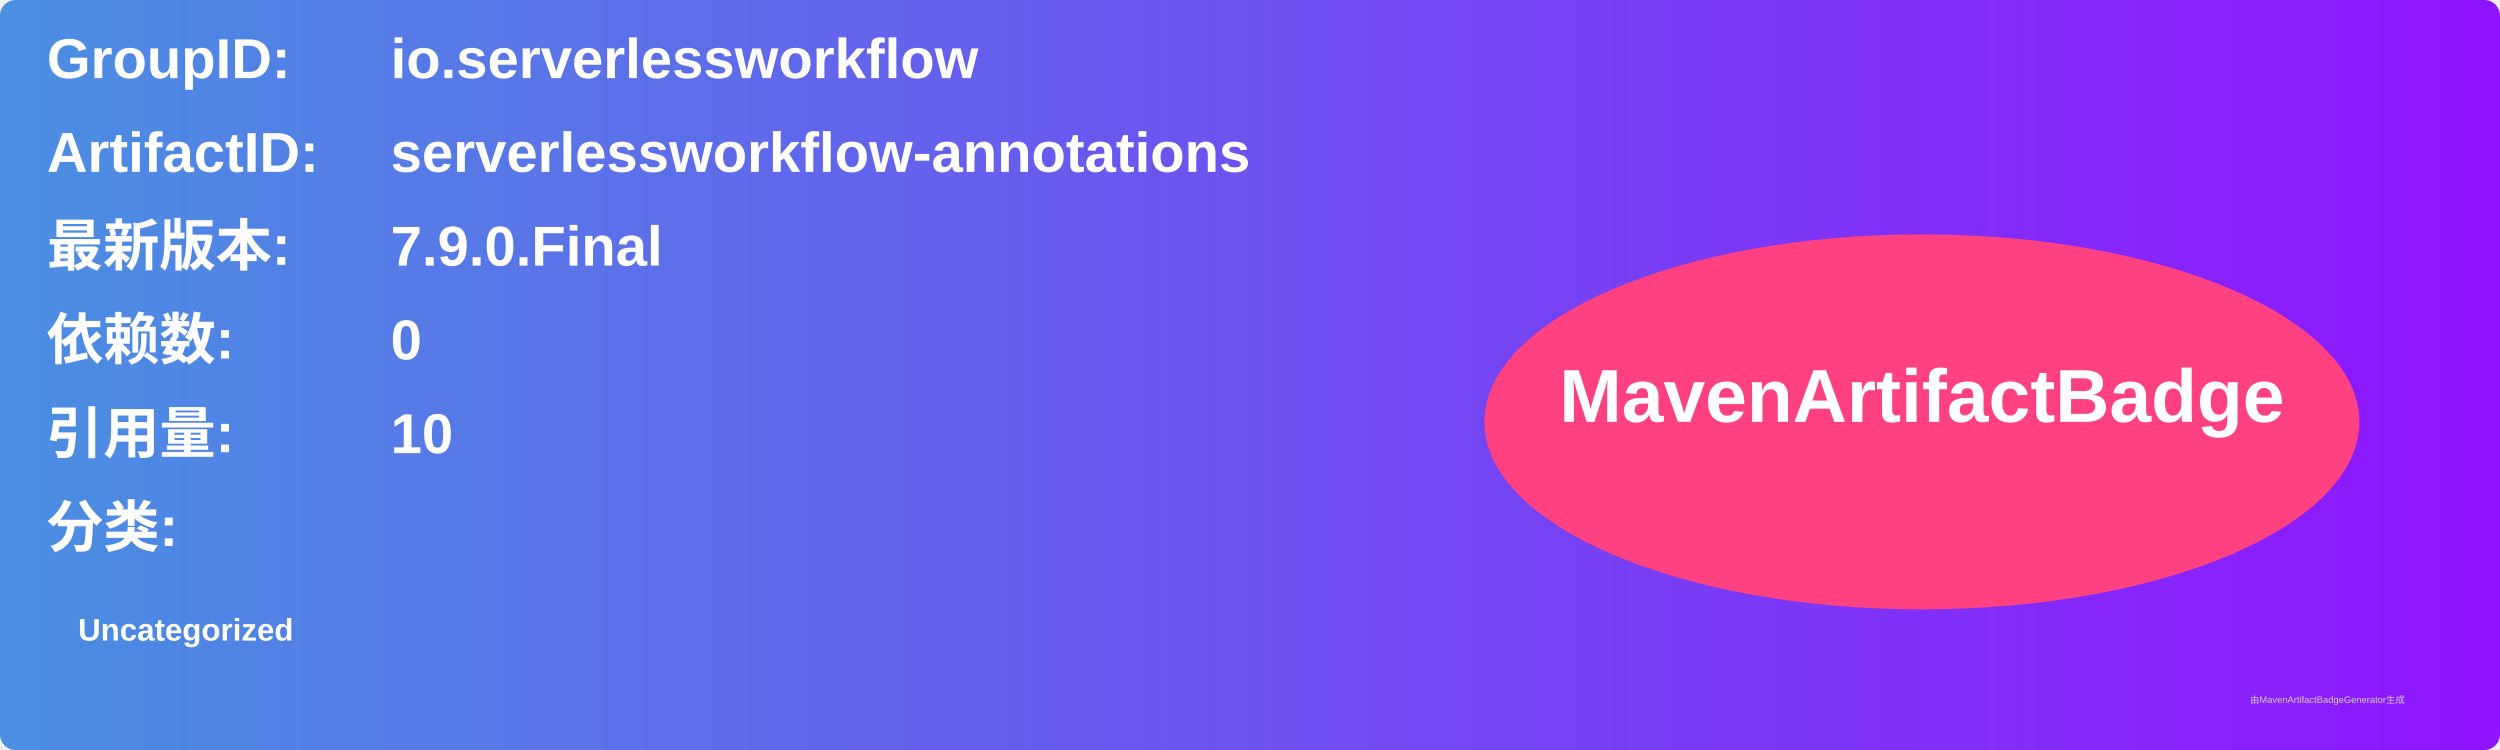
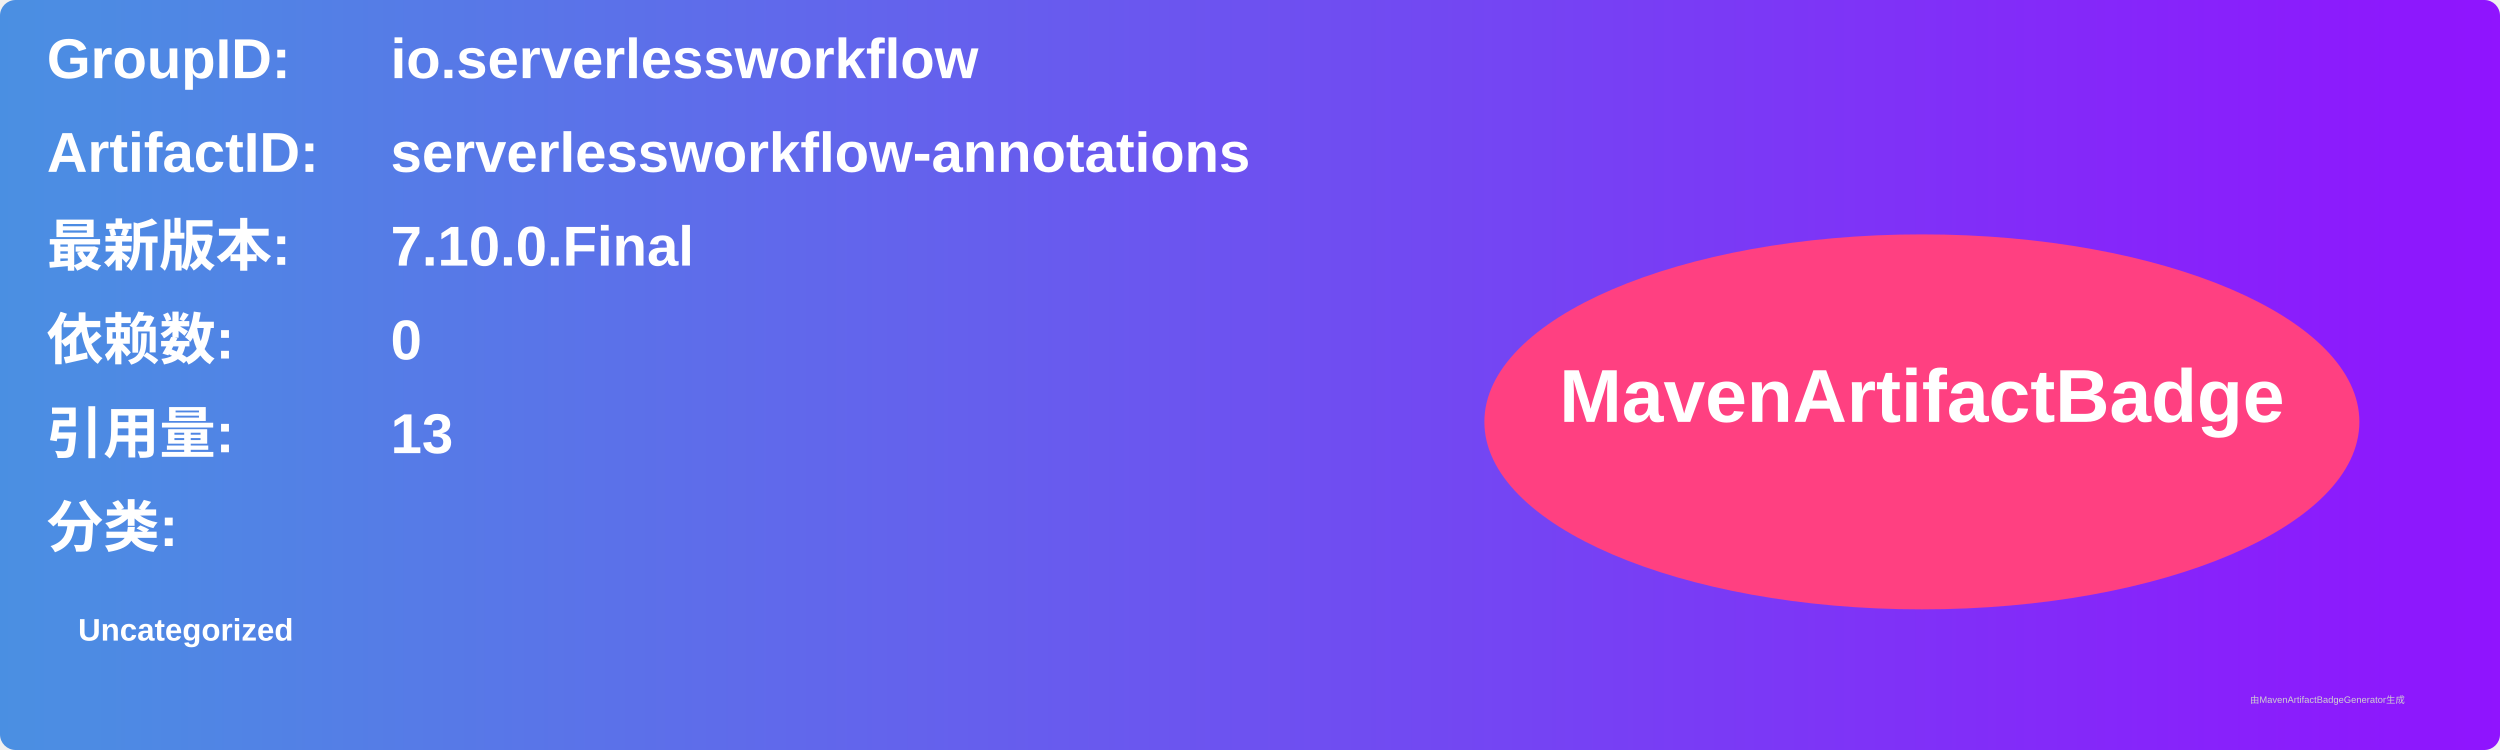
<svg xmlns="http://www.w3.org/2000/svg" width="800" height="240" viewBox="0 0 800 240">
  <linearGradient id="grad" x1="0%" y1="0%" x2="100%" y2="0%">
    <stop offset="0%" stop-color="#4a90e2" />
    <stop offset="100%" stop-color="#9013fe" />
  </linearGradient>
  <rect width="100%" height="100%" rx="5" ry="5" fill="url(#grad)" />
  <g transform="translate(15, 15)">
    <text x="0" y="10" font-family="Arial" font-size="18" fill="white" font-weight="bold" width="260">GroupID:</text>
    <text x="110" y="10" font-family="Arial" font-size="18" fill="white" font-weight="bold" width="460">io.serverlessworkflow</text>
    <text x="0" y="40" font-family="Arial" font-size="18" fill="white" font-weight="bold" width="260">ArtifactID:</text>
    <text x="110" y="40" font-family="Arial" font-size="18" fill="white" font-weight="bold" width="460">serverlessworkflow-annotations</text>
    <text x="0" y="70" font-family="Arial" font-size="18" fill="white" font-weight="bold">最新版本:</text>
    <text x="110" y="70" font-family="Arial" font-size="18" fill="white" font-weight="bold">
-       <tspan font-weight="bold">7.9.0.Final</tspan>
+       <tspan font-weight="bold">7.10.0.Final</tspan>
    </text>
    <text x="0" y="100" font-family="Arial" font-size="18" fill="white" font-weight="bold">依赖数: </text>
    <text x="110" y="100" font-family="Arial" font-size="18" fill="white">
      <tspan font-weight="bold">0</tspan>
    </text>
    <text x="0" y="130" font-family="Arial" font-size="18" fill="white" font-weight="bold">引用量: </text>
    <text x="110" y="130" font-family="Arial" font-size="18" fill="white">
-       <tspan font-weight="bold">10</tspan>
+       <tspan font-weight="bold">13</tspan>
    </text>
    <text x="0" y="160" font-family="Arial" font-size="18" fill="white" font-weight="bold">分类:</text>
    <text x="10" y="190" font-family="Arial" font-size="10" fill="white">
      <tspan font-weight="bold">Uncategorized</tspan>
    </text>
    <ellipse cx="600" cy="120" rx="140" ry="60" fill="#ff4081" />
    <text x="600" y="120" text-anchor="middle" font-family="Arial" font-size="24" fill="white" font-weight="bold">MavenArtifactBadge</text>
  </g>
  <text x="720" y="225" font-family="Arial" font-size="3" fill="#d0d0d0">由MavenArtifactBadgeGenerator生成</text>
</svg>
